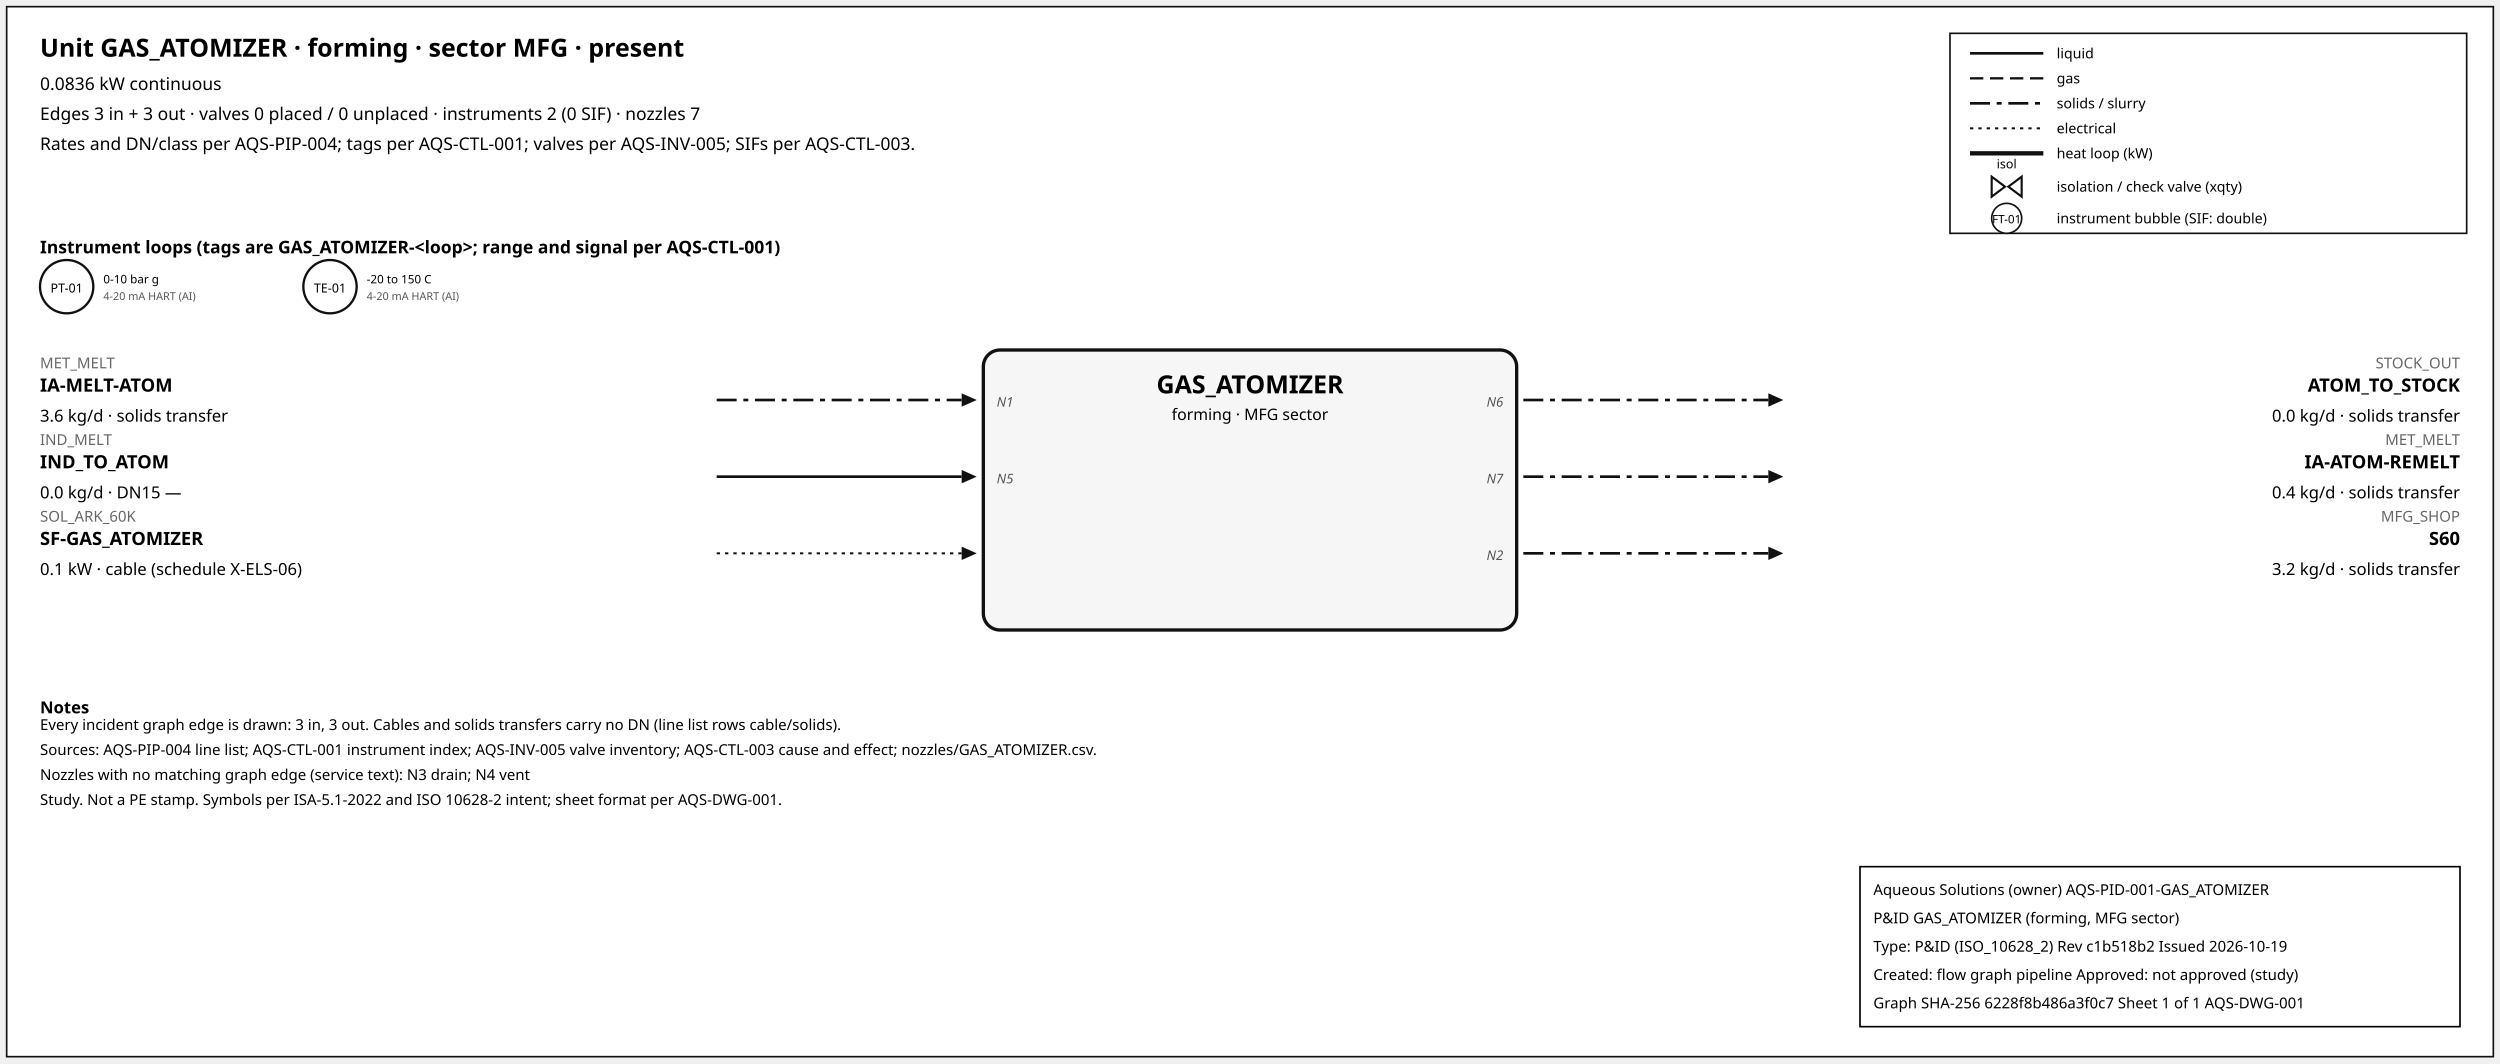
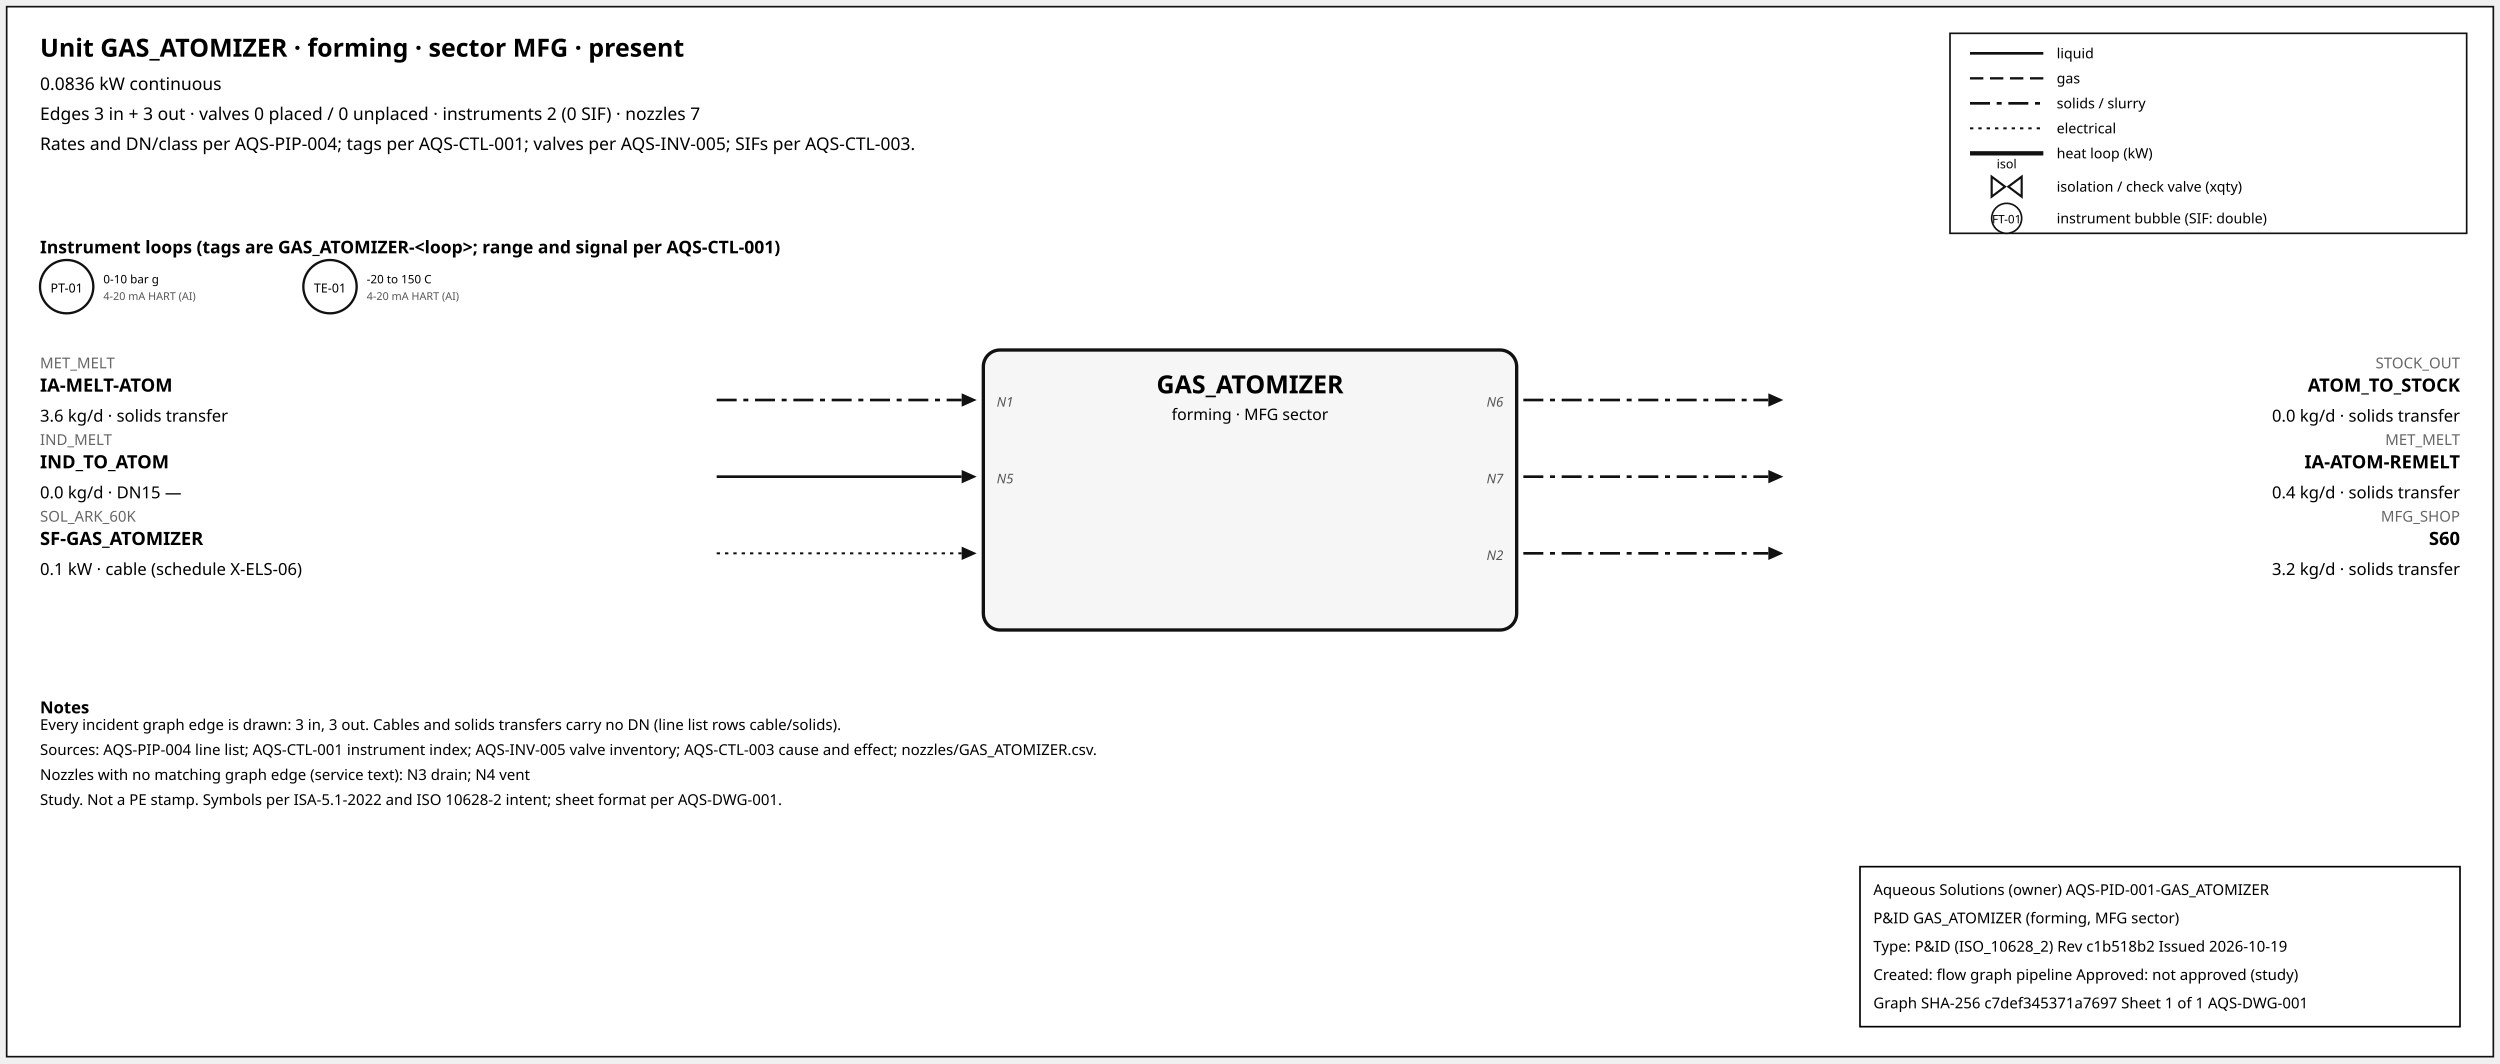
<svg xmlns="http://www.w3.org/2000/svg" width="1500" height="638" font-family="sans-serif">
  <rect x="4" y="4" width="1492" height="630" fill="white" stroke="#111" />
  <text x="24" y="34" font-size="15" font-weight="600">Unit GAS_ATOMIZER · forming · sector MFG · present</text>
  <text x="24" y="54" font-size="10.5">0.0836 kW continuous</text>
  <text x="24" y="72" font-size="10.5">Edges 3 in + 3 out · valves 0 placed / 0 unplaced · instruments 2 (0 SIF) · nozzles 7</text>
  <text x="24" y="90" font-size="10.5">Rates and DN/class per AQS-PIP-004; tags per AQS-CTL-001; valves per AQS-INV-005; SIFs per AQS-CTL-003.</text>
  <rect x="1170" y="20" width="310" height="120" fill="white" stroke="#111" />
  <line x1="1182" y1="32" x2="1226" y2="32" stroke="#111" stroke-width="1.6" />
  <text x="1234" y="35" font-size="8.5">liquid</text>
  <line x1="1182" y1="47" x2="1226" y2="47" stroke="#111" stroke-width="1.4" stroke-dasharray="8,4" />
  <text x="1234" y="50" font-size="8.5">gas</text>
  <line x1="1182" y1="62" x2="1226" y2="62" stroke="#111" stroke-width="1.6" stroke-dasharray="12,4,3,4" />
  <text x="1234" y="65" font-size="8.5">solids / slurry</text>
  <line x1="1182" y1="77" x2="1226" y2="77" stroke="#111" stroke-width="1.2" stroke-dasharray="2,3" />
  <text x="1234" y="80" font-size="8.5">electrical</text>
  <line x1="1182" y1="92" x2="1226" y2="92" stroke="#111" stroke-width="2.6" />
  <text x="1234" y="95" font-size="8.5">heat loop (kW)</text>
  <path d="M 1195.0,106 L 1203.0,112 L 1195.0,118 Z M 1213.0,106 L 1205.0,112 L 1213.0,118 Z" fill="white" stroke="#111" stroke-width="1.3" />
  <text x="1204.0" y="101.0" font-size="7.5" text-anchor="middle">isol</text>
  <text x="1234" y="115" font-size="8.5">isolation / check valve (xqty)</text>
  <circle cx="1204" cy="131" r="9" fill="white" stroke="#111" />
  <text x="1204" y="134" font-size="7" text-anchor="middle">FT-01</text>
  <text x="1234" y="134" font-size="8.5">instrument bubble (SIF: double)</text>
  <text x="24" y="152" font-size="10.5" font-weight="600">Instrument loops (tags are GAS_ATOMIZER-&lt;loop&gt;; range and signal per AQS-CTL-001)</text>
  <circle cx="40" cy="172" r="16" fill="white" stroke="#111" stroke-width="1.4" />
  <text x="40" y="175.5" font-size="7.5" text-anchor="middle">PT-01</text>
  <text x="62" y="170" font-size="7">0-10 bar g</text>
  <text x="62" y="180" font-size="6.5" fill="#555">4-20 mA HART (AI)</text>
  <circle cx="198" cy="172" r="16" fill="white" stroke="#111" stroke-width="1.4" />
  <text x="198" y="175.5" font-size="7.5" text-anchor="middle">TE-01</text>
  <text x="220" y="170" font-size="7">-20 to 150 C</text>
  <text x="220" y="180" font-size="6.5" fill="#555">4-20 mA HART (AI)</text>
  <rect x="590" y="210" width="320" height="168" rx="10" fill="#f6f6f6" stroke="#111" stroke-width="2" />
  <text x="750.0" y="236" font-size="15" font-weight="700" text-anchor="middle">GAS_ATOMIZER</text>
  <text x="750.0" y="252" font-size="9.5" text-anchor="middle">forming · MFG sector</text>
  <line x1="430" y1="240" x2="577" y2="240" stroke="#111" stroke-width="1.6" stroke-dasharray="12,4,3,4" class="edge-in" />
  <polygon points="586,240 577,236 577,244" fill="#111" />
  <text x="24" y="221" font-size="9" fill="#666" text-anchor="start">MET_MELT</text>
  <text x="24" y="235" font-size="11" font-weight="600" text-anchor="start">IA-MELT-ATOM</text>
  <text x="24" y="253" font-size="10" text-anchor="start">3.6 kg/d · solids transfer</text>
  <text x="598" y="244" font-size="8" font-style="italic" fill="#555" text-anchor="start">N1</text>
  <line x1="430" y1="286" x2="577" y2="286" stroke="#111" stroke-width="1.6" class="edge-in" />
  <polygon points="586,286 577,282 577,290" fill="#111" />
  <text x="24" y="267" font-size="9" fill="#666" text-anchor="start">IND_MELT</text>
  <text x="24" y="281" font-size="11" font-weight="600" text-anchor="start">IND_TO_ATOM</text>
  <text x="24" y="299" font-size="10" text-anchor="start">0.0 kg/d · DN15 —</text>
  <text x="598" y="290" font-size="8" font-style="italic" fill="#555" text-anchor="start">N5</text>
  <line x1="430" y1="332" x2="577" y2="332" stroke="#111" stroke-width="1.2" stroke-dasharray="2,3" class="edge-in" />
  <polygon points="586,332 577,328 577,336" fill="#111" />
  <text x="24" y="313" font-size="9" fill="#666" text-anchor="start">SOL_ARK_60K</text>
  <text x="24" y="327" font-size="11" font-weight="600" text-anchor="start">SF-GAS_ATOMIZER</text>
  <text x="24" y="345" font-size="10" text-anchor="start">0.1 kW · cable (schedule X-ELS-06)</text>
  <line x1="914" y1="240" x2="1061" y2="240" stroke="#111" stroke-width="1.6" stroke-dasharray="12,4,3,4" class="edge-out" />
  <polygon points="1070,240 1061,236 1061,244" fill="#111" />
  <text x="1476" y="221" font-size="9" fill="#666" text-anchor="end">STOCK_OUT</text>
  <text x="1476" y="235" font-size="11" font-weight="600" text-anchor="end">ATOM_TO_STOCK</text>
  <text x="1476" y="253" font-size="10" text-anchor="end">0.0 kg/d · solids transfer</text>
  <text x="902" y="244" font-size="8" font-style="italic" fill="#555" text-anchor="end">N6</text>
  <line x1="914" y1="286" x2="1061" y2="286" stroke="#111" stroke-width="1.6" stroke-dasharray="12,4,3,4" class="edge-out" />
  <polygon points="1070,286 1061,282 1061,290" fill="#111" />
  <text x="1476" y="267" font-size="9" fill="#666" text-anchor="end">MET_MELT</text>
  <text x="1476" y="281" font-size="11" font-weight="600" text-anchor="end">IA-ATOM-REMELT</text>
  <text x="1476" y="299" font-size="10" text-anchor="end">0.4 kg/d · solids transfer</text>
  <text x="902" y="290" font-size="8" font-style="italic" fill="#555" text-anchor="end">N7</text>
  <line x1="914" y1="332" x2="1061" y2="332" stroke="#111" stroke-width="1.6" stroke-dasharray="12,4,3,4" class="edge-out" />
  <polygon points="1070,332 1061,328 1061,336" fill="#111" />
  <text x="1476" y="313" font-size="9" fill="#666" text-anchor="end">MFG_SHOP</text>
  <text x="1476" y="327" font-size="11" font-weight="600" text-anchor="end">S60</text>
  <text x="1476" y="345" font-size="10" text-anchor="end">3.2 kg/d · solids transfer</text>
  <text x="902" y="336" font-size="8" font-style="italic" fill="#555" text-anchor="end">N2</text>
  <text x="24" y="428" font-size="10" font-weight="600">Notes</text>
  <text x="24" y="438" font-size="9">Every incident graph edge is drawn: 3 in, 3 out. Cables and solids transfers carry no DN (line list rows cable/solids).</text>
  <text x="24" y="453" font-size="9">Sources: AQS-PIP-004 line list; AQS-CTL-001 instrument index; AQS-INV-005 valve inventory; AQS-CTL-003 cause and effect; nozzles/GAS_ATOMIZER.csv.</text>
  <text x="24" y="468" font-size="9">Nozzles with no matching graph edge (service text): N3 drain; N4 vent</text>
  <text x="24" y="483" font-size="9">Study. Not a PE stamp. Symbols per ISA-5.1-2022 and ISO 10628-2 intent; sheet format per AQS-DWG-001.</text>
  <g id="aqs-title-block">
    <rect x="1116" y="520" width="360" height="96" fill="white" stroke="black" stroke-width="1" />
    <text x="1124" y="537" font-size="9">Aqueous Solutions (owner)   AQS-PID-001-GAS_ATOMIZER</text>
    <text x="1124" y="554" font-size="9">P&amp;ID GAS_ATOMIZER (forming, MFG sector)</text>
    <text x="1124" y="571" font-size="9">Type: P&amp;ID (ISO_10628_2)   Rev c1b518b2   Issued 2026-10-19</text>
    <text x="1124" y="588" font-size="9">Created: flow graph pipeline   Approved: not approved (study)</text>
-     <text x="1124" y="605" font-size="9">Graph SHA-256 6228f8b486a3f0c7   Sheet 1 of 1   AQS-DWG-001</text>
+     <text x="1124" y="605" font-size="9">Graph SHA-256 c7def345371a7697   Sheet 1 of 1   AQS-DWG-001</text>
  </g>
</svg>
